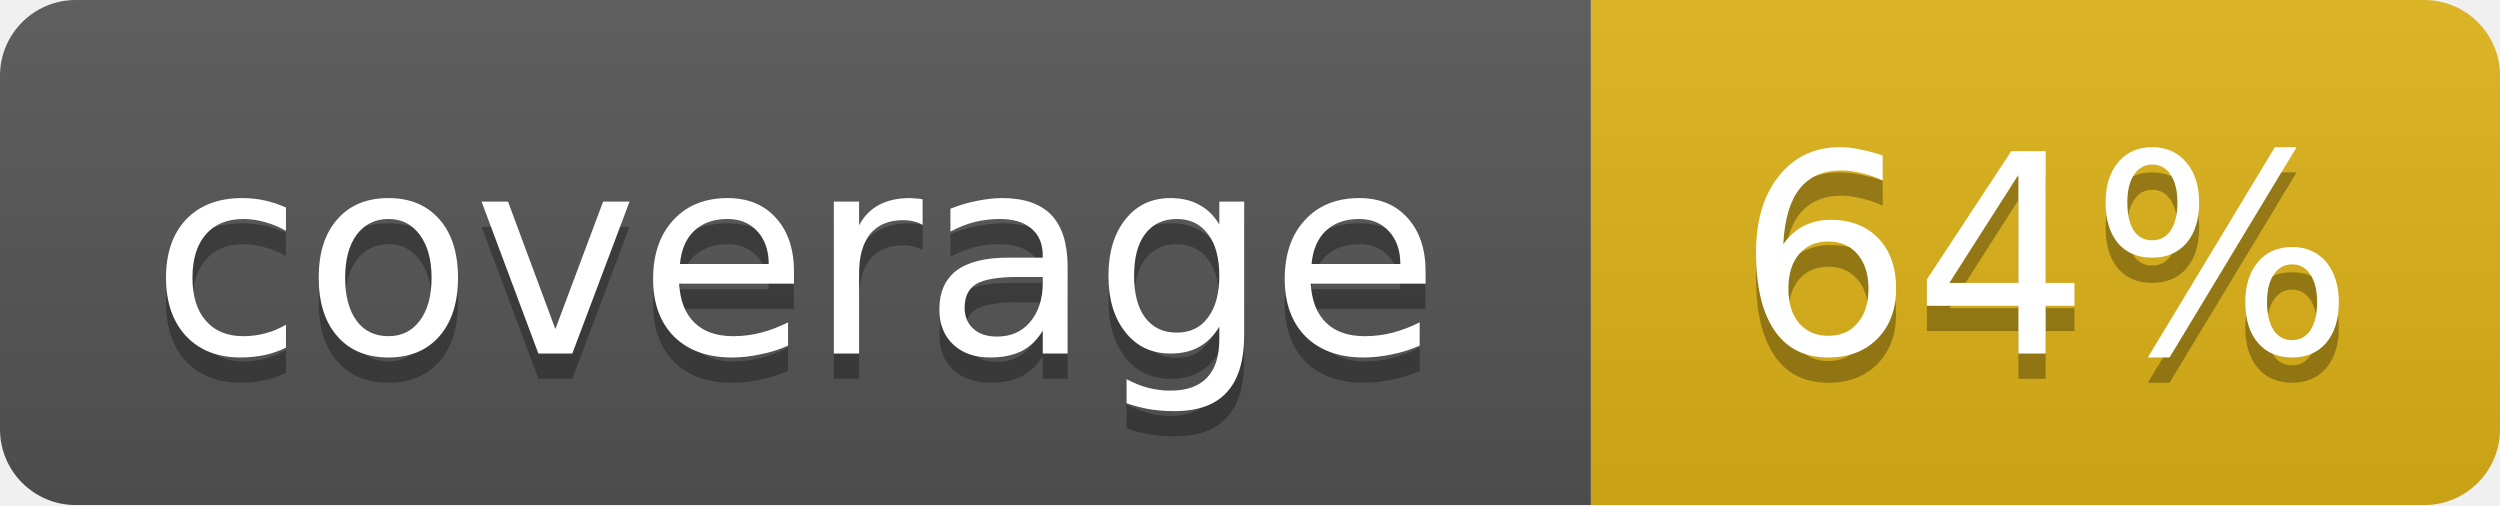
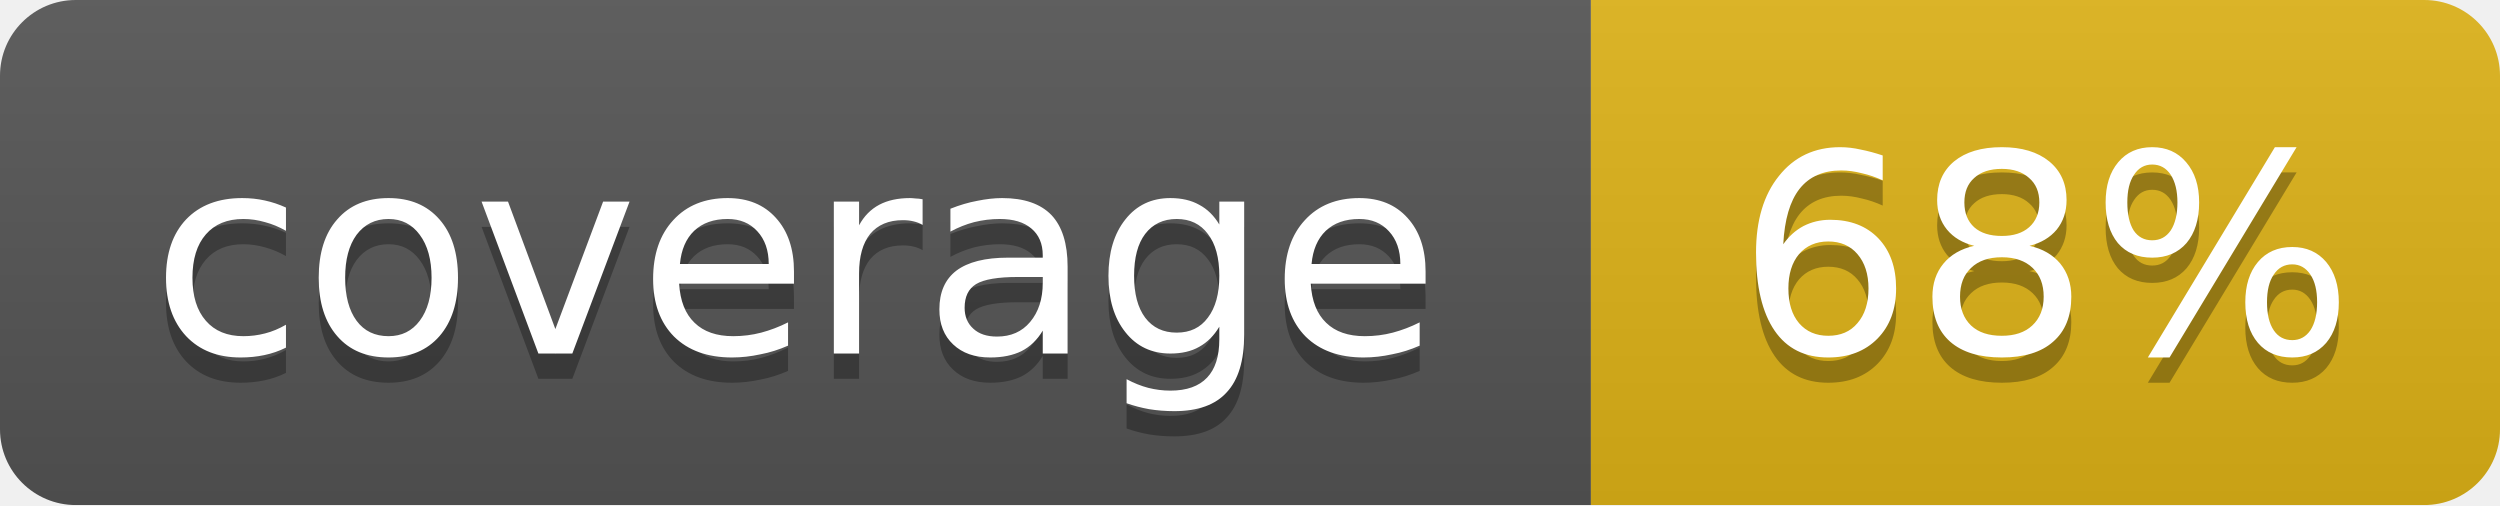
<svg xmlns="http://www.w3.org/2000/svg" width="99" height="20">
  <linearGradient id="b" x2="0" y2="100%">
    <stop offset="0" stop-color="#bbb" stop-opacity=".1" />
    <stop offset="1" stop-opacity=".1" />
  </linearGradient>
  <mask id="a">
    <rect width="99" height="20" rx="3" fill="#fff" />
  </mask>
  <g mask="url(#a)">
    <path fill="#555" d="M0 0h63v20H0z" />
    <path fill="#dfb317" d="M63 0h36v20H63z" />
    <path fill="url(#b)" d="M0 0h99v20H0z" />
  </g>
  <g fill="#fff" text-anchor="middle" font-family="DejaVu Sans,Verdana,Geneva,sans-serif" font-size="11">
    <text x="31.5" y="15" fill="#010101" fill-opacity=".3">coverage</text>
    <text x="31.5" y="14">coverage</text>
-     <text x="81" y="15" fill="#010101" fill-opacity=".3">64%</text>
-     <text x="81" y="14">64%</text>
+     <text x="81" y="15" fill="#010101" fill-opacity=".3">68%</text>
+     <text x="81" y="14">68%</text>
  </g>
</svg>
